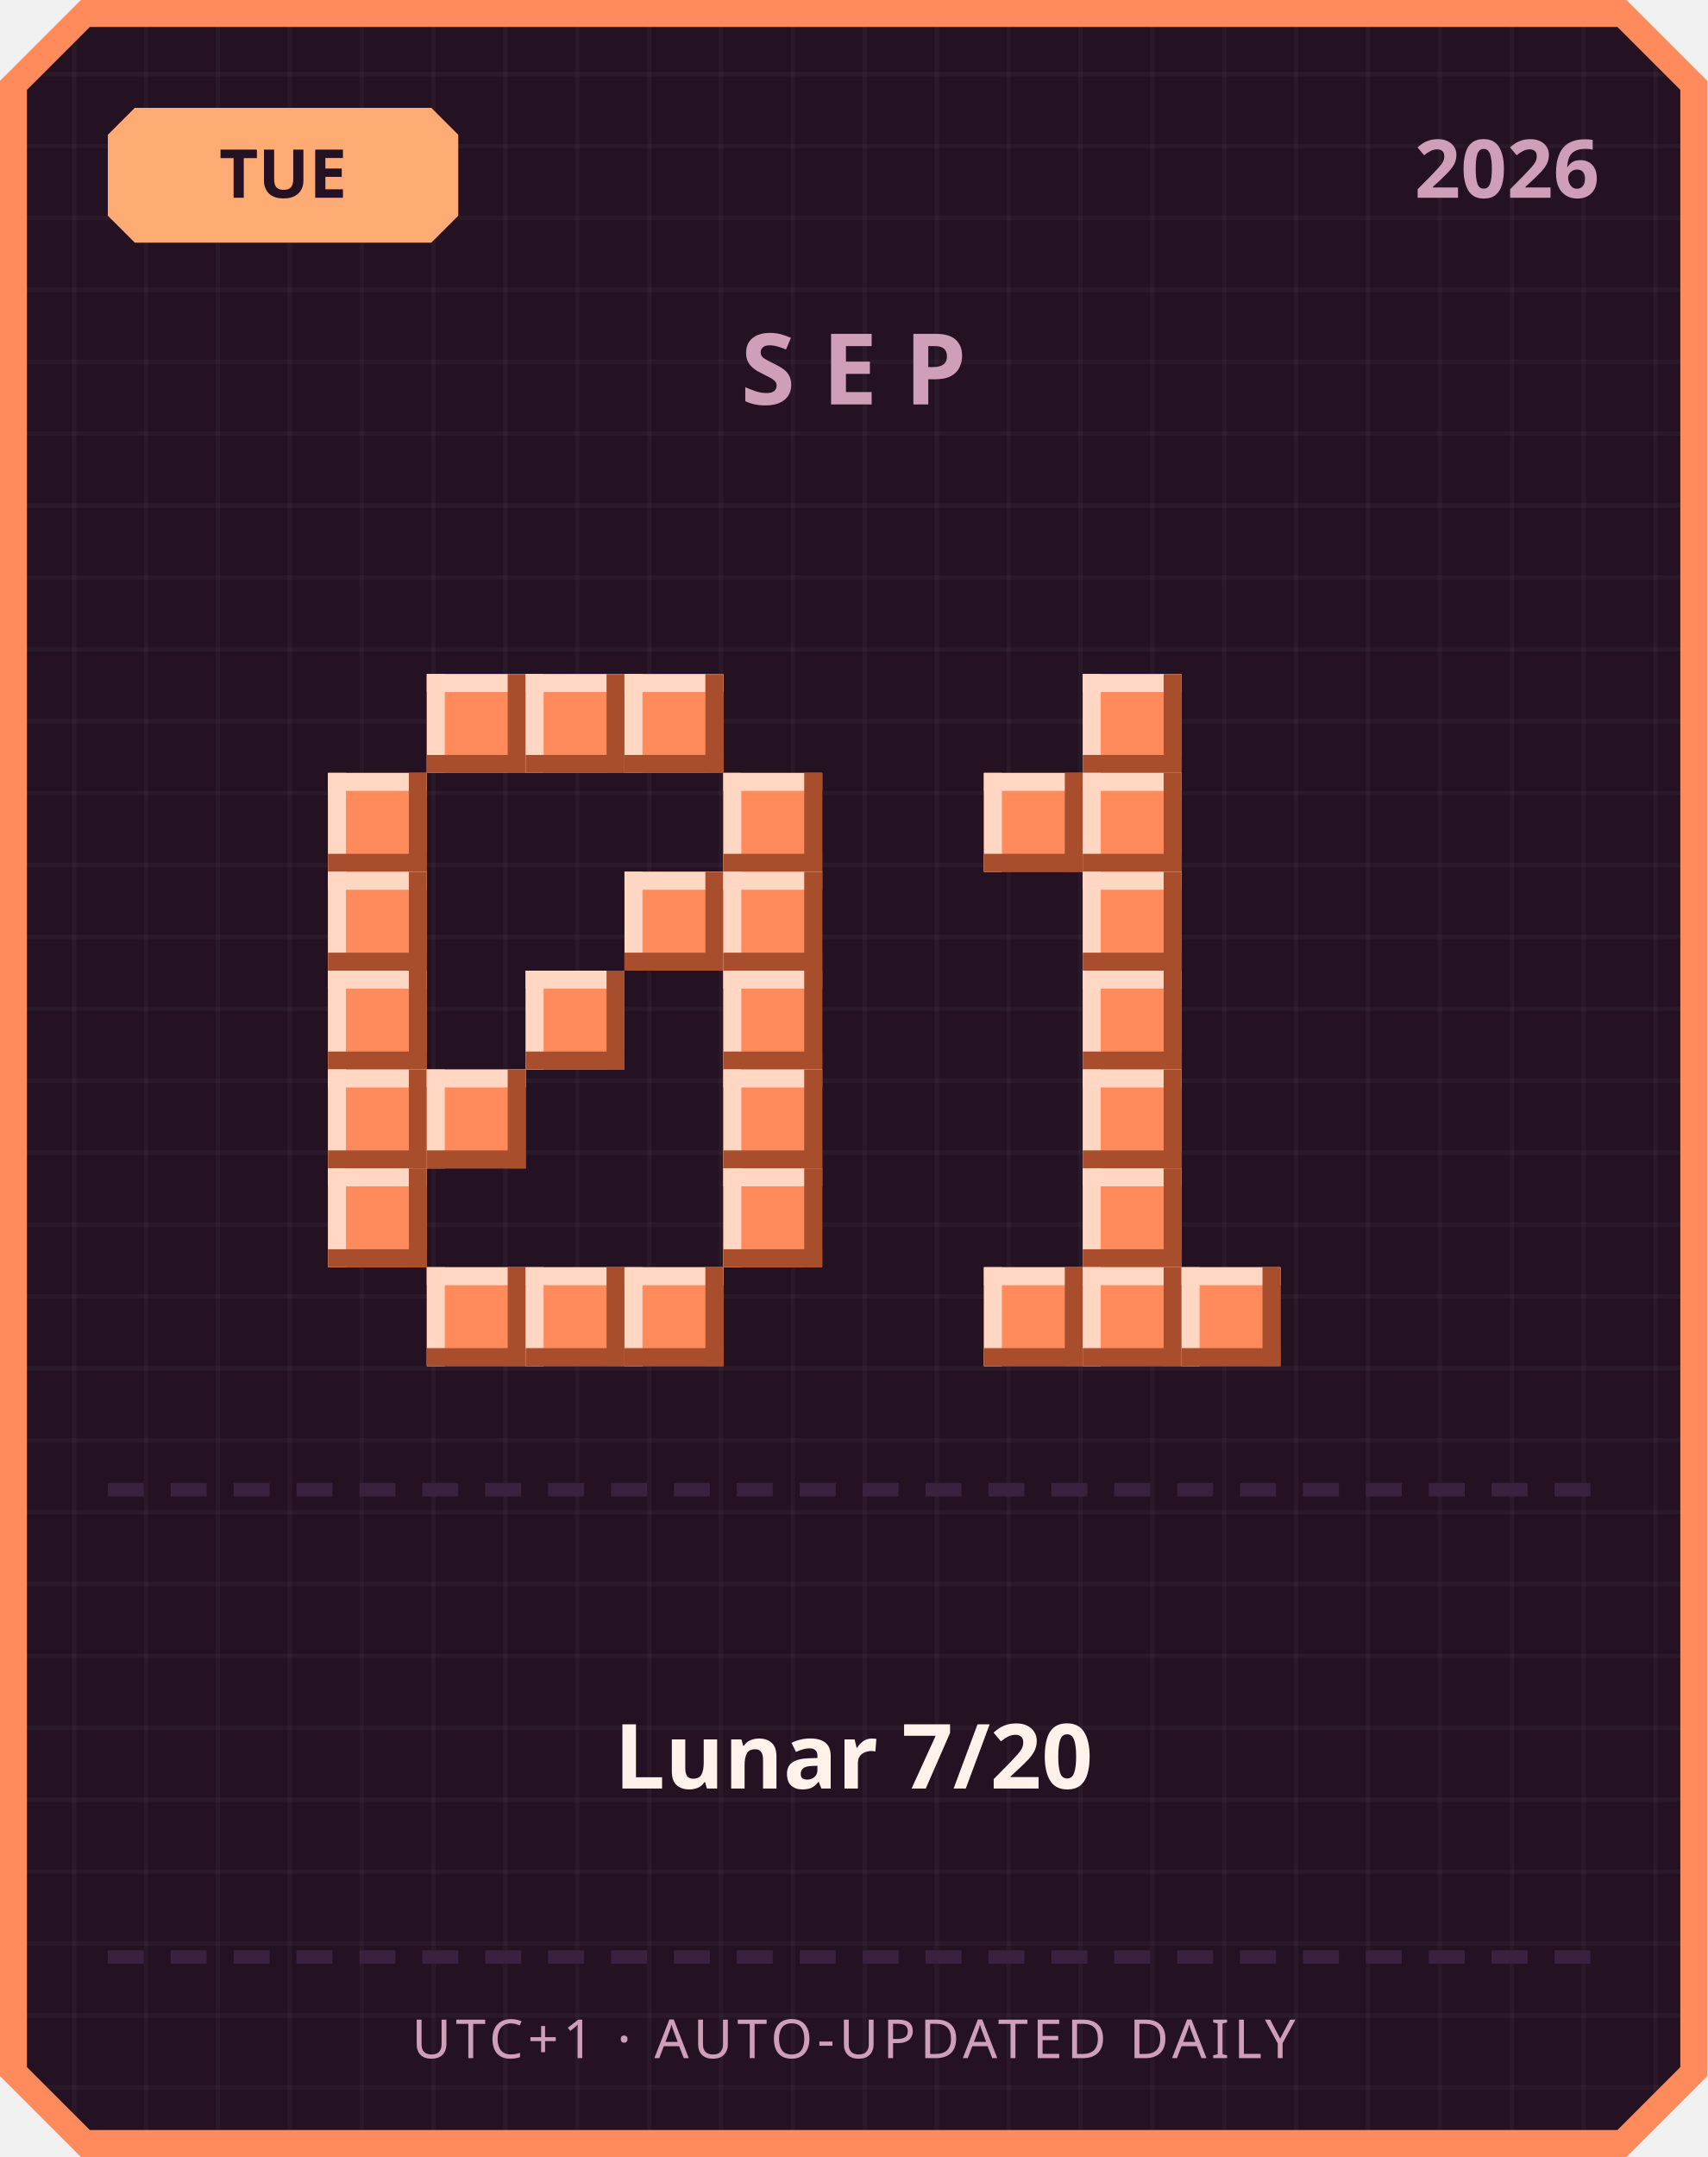
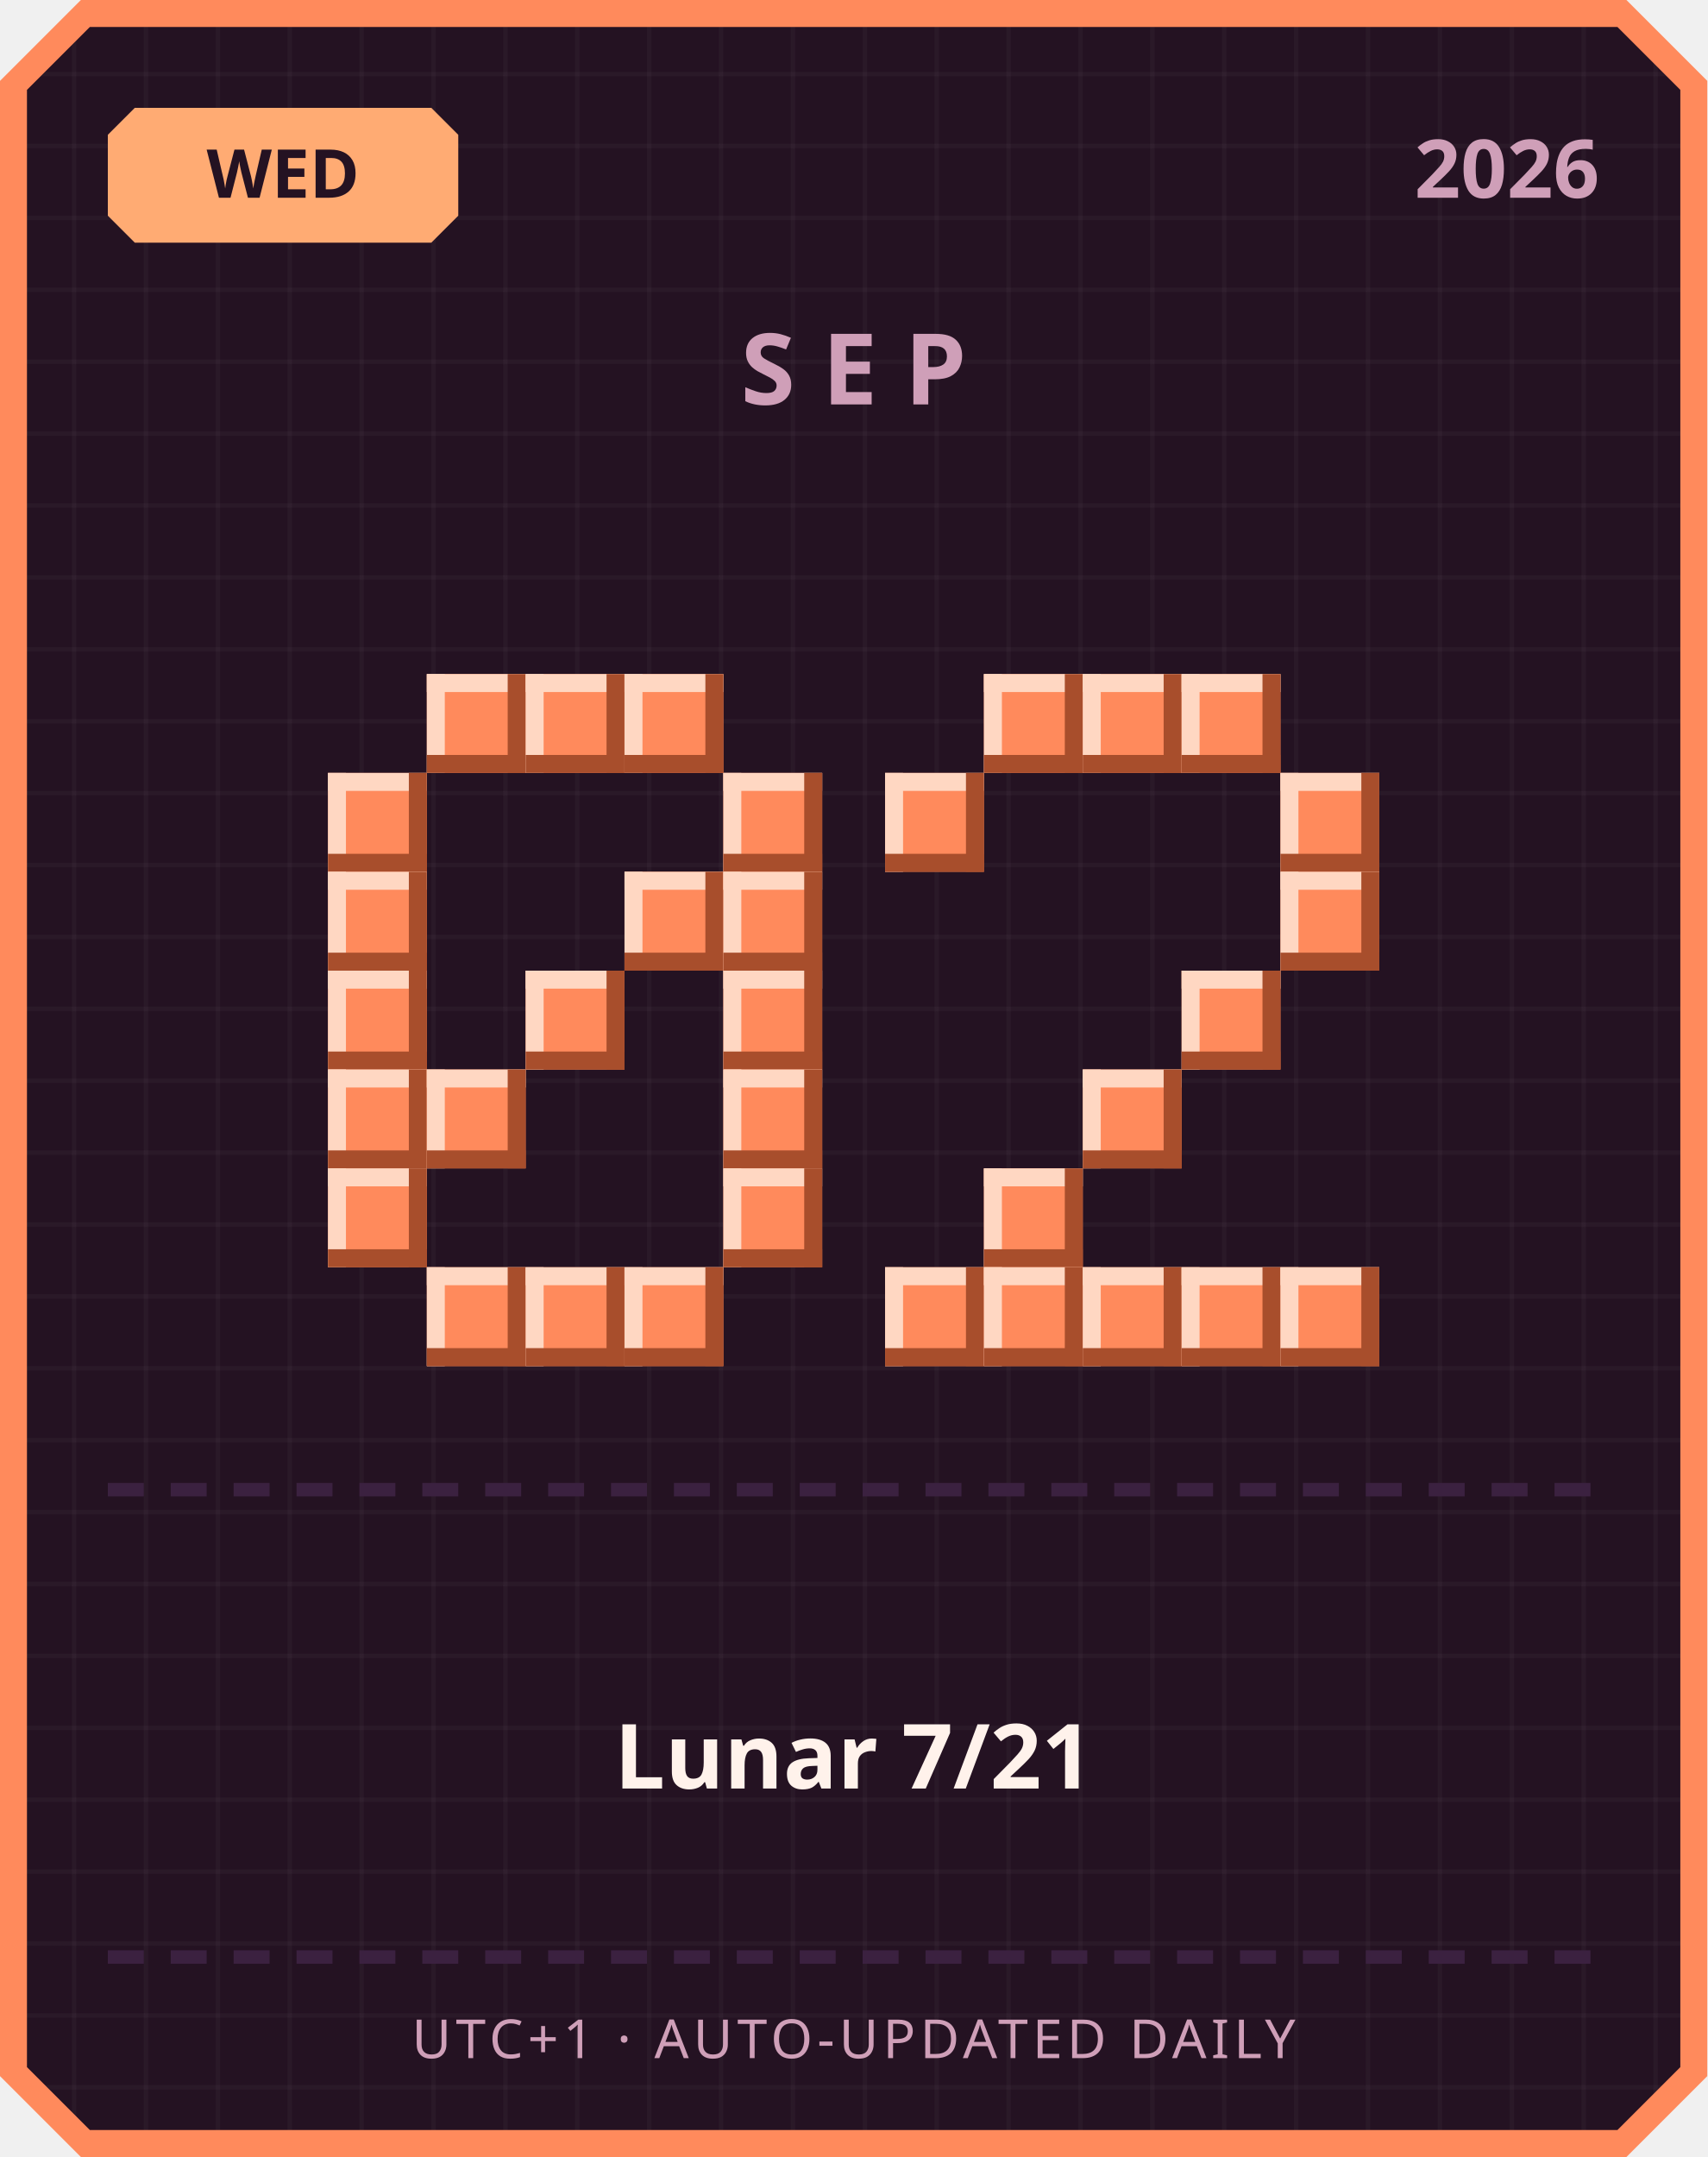
<svg xmlns="http://www.w3.org/2000/svg" width="380" height="480" viewBox="0 0 380 480">
  <defs>
    <pattern id="grid" width="16" height="16" patternUnits="userSpaceOnUse">
      <rect width="16" height="16" fill="#241222" />
      <rect width="1" height="16" fill="#ffffff" opacity="0.03" />
      <rect width="16" height="1" fill="#ffffff" opacity="0.03" />
    </pattern>
  </defs>
  <path d="M 18,0 L 362,0 L 380,18 L 380,462 L 362,480 L 18,480 L 0,462 L 0,18 Z" fill="#ff8a5c" />
  <path d="M 20,6 L 360,6 L 374,20 L 374,460 L 360,474 L 20,474 L 6,460 L 6,20 Z" fill="url(#grid)" />
  <path d="M 30,24 L 96,24 L 102,30 L 102,48 L 96,54 L 30,54 L 24,48 L 24,30 Z" fill="#ffab73" />
-   <text x="63" y="44" text-anchor="middle" font-family="'Segoe UI', sans-serif" font-size="15" font-weight="700" fill="#241222">TUE</text>
+   <text x="63" y="44" text-anchor="middle" font-family="'Segoe UI', sans-serif" font-size="15" font-weight="700" fill="#241222">WED</text>
  <text x="356" y="44" text-anchor="end" font-family="'Segoe UI', sans-serif" font-size="18" font-weight="700" fill="#cf9fb8">2026</text>
  <text x="190" y="90" text-anchor="middle" font-family="'Segoe UI', sans-serif" font-size="22" font-weight="700" letter-spacing="6" fill="#cf9fb8">SEP</text>
  <rect x="95" y="150" width="22" height="22" fill="#ff8a5c" />
  <rect x="95" y="150" width="22" height="4" fill="#ffd7c2" />
  <rect x="95" y="150" width="4" height="22" fill="#ffd7c2" />
  <rect x="95" y="168" width="22" height="4" fill="#a84e2c" />
  <rect x="113" y="150" width="4" height="22" fill="#a84e2c" />
  <rect x="117" y="150" width="22" height="22" fill="#ff8a5c" />
  <rect x="117" y="150" width="22" height="4" fill="#ffd7c2" />
  <rect x="117" y="150" width="4" height="22" fill="#ffd7c2" />
  <rect x="117" y="168" width="22" height="4" fill="#a84e2c" />
  <rect x="135" y="150" width="4" height="22" fill="#a84e2c" />
  <rect x="139" y="150" width="22" height="22" fill="#ff8a5c" />
  <rect x="139" y="150" width="22" height="4" fill="#ffd7c2" />
  <rect x="139" y="150" width="4" height="22" fill="#ffd7c2" />
  <rect x="139" y="168" width="22" height="4" fill="#a84e2c" />
  <rect x="157" y="150" width="4" height="22" fill="#a84e2c" />
  <rect x="73" y="172" width="22" height="22" fill="#ff8a5c" />
  <rect x="73" y="172" width="22" height="4" fill="#ffd7c2" />
  <rect x="73" y="172" width="4" height="22" fill="#ffd7c2" />
  <rect x="73" y="190" width="22" height="4" fill="#a84e2c" />
  <rect x="91" y="172" width="4" height="22" fill="#a84e2c" />
  <rect x="161" y="172" width="22" height="22" fill="#ff8a5c" />
  <rect x="161" y="172" width="22" height="4" fill="#ffd7c2" />
  <rect x="161" y="172" width="4" height="22" fill="#ffd7c2" />
  <rect x="161" y="190" width="22" height="4" fill="#a84e2c" />
  <rect x="179" y="172" width="4" height="22" fill="#a84e2c" />
  <rect x="73" y="194" width="22" height="22" fill="#ff8a5c" />
  <rect x="73" y="194" width="22" height="4" fill="#ffd7c2" />
  <rect x="73" y="194" width="4" height="22" fill="#ffd7c2" />
  <rect x="73" y="212" width="22" height="4" fill="#a84e2c" />
  <rect x="91" y="194" width="4" height="22" fill="#a84e2c" />
  <rect x="139" y="194" width="22" height="22" fill="#ff8a5c" />
  <rect x="139" y="194" width="22" height="4" fill="#ffd7c2" />
  <rect x="139" y="194" width="4" height="22" fill="#ffd7c2" />
  <rect x="139" y="212" width="22" height="4" fill="#a84e2c" />
  <rect x="157" y="194" width="4" height="22" fill="#a84e2c" />
  <rect x="161" y="194" width="22" height="22" fill="#ff8a5c" />
  <rect x="161" y="194" width="22" height="4" fill="#ffd7c2" />
  <rect x="161" y="194" width="4" height="22" fill="#ffd7c2" />
  <rect x="161" y="212" width="22" height="4" fill="#a84e2c" />
  <rect x="179" y="194" width="4" height="22" fill="#a84e2c" />
  <rect x="73" y="216" width="22" height="22" fill="#ff8a5c" />
  <rect x="73" y="216" width="22" height="4" fill="#ffd7c2" />
  <rect x="73" y="216" width="4" height="22" fill="#ffd7c2" />
  <rect x="73" y="234" width="22" height="4" fill="#a84e2c" />
  <rect x="91" y="216" width="4" height="22" fill="#a84e2c" />
  <rect x="117" y="216" width="22" height="22" fill="#ff8a5c" />
  <rect x="117" y="216" width="22" height="4" fill="#ffd7c2" />
  <rect x="117" y="216" width="4" height="22" fill="#ffd7c2" />
  <rect x="117" y="234" width="22" height="4" fill="#a84e2c" />
  <rect x="135" y="216" width="4" height="22" fill="#a84e2c" />
  <rect x="161" y="216" width="22" height="22" fill="#ff8a5c" />
  <rect x="161" y="216" width="22" height="4" fill="#ffd7c2" />
  <rect x="161" y="216" width="4" height="22" fill="#ffd7c2" />
  <rect x="161" y="234" width="22" height="4" fill="#a84e2c" />
  <rect x="179" y="216" width="4" height="22" fill="#a84e2c" />
  <rect x="73" y="238" width="22" height="22" fill="#ff8a5c" />
  <rect x="73" y="238" width="22" height="4" fill="#ffd7c2" />
  <rect x="73" y="238" width="4" height="22" fill="#ffd7c2" />
  <rect x="73" y="256" width="22" height="4" fill="#a84e2c" />
  <rect x="91" y="238" width="4" height="22" fill="#a84e2c" />
  <rect x="95" y="238" width="22" height="22" fill="#ff8a5c" />
  <rect x="95" y="238" width="22" height="4" fill="#ffd7c2" />
  <rect x="95" y="238" width="4" height="22" fill="#ffd7c2" />
  <rect x="95" y="256" width="22" height="4" fill="#a84e2c" />
  <rect x="113" y="238" width="4" height="22" fill="#a84e2c" />
  <rect x="161" y="238" width="22" height="22" fill="#ff8a5c" />
  <rect x="161" y="238" width="22" height="4" fill="#ffd7c2" />
  <rect x="161" y="238" width="4" height="22" fill="#ffd7c2" />
  <rect x="161" y="256" width="22" height="4" fill="#a84e2c" />
  <rect x="179" y="238" width="4" height="22" fill="#a84e2c" />
  <rect x="73" y="260" width="22" height="22" fill="#ff8a5c" />
  <rect x="73" y="260" width="22" height="4" fill="#ffd7c2" />
  <rect x="73" y="260" width="4" height="22" fill="#ffd7c2" />
  <rect x="73" y="278" width="22" height="4" fill="#a84e2c" />
  <rect x="91" y="260" width="4" height="22" fill="#a84e2c" />
  <rect x="161" y="260" width="22" height="22" fill="#ff8a5c" />
  <rect x="161" y="260" width="22" height="4" fill="#ffd7c2" />
  <rect x="161" y="260" width="4" height="22" fill="#ffd7c2" />
  <rect x="161" y="278" width="22" height="4" fill="#a84e2c" />
  <rect x="179" y="260" width="4" height="22" fill="#a84e2c" />
  <rect x="95" y="282" width="22" height="22" fill="#ff8a5c" />
  <rect x="95" y="282" width="22" height="4" fill="#ffd7c2" />
  <rect x="95" y="282" width="4" height="22" fill="#ffd7c2" />
  <rect x="95" y="300" width="22" height="4" fill="#a84e2c" />
  <rect x="113" y="282" width="4" height="22" fill="#a84e2c" />
  <rect x="117" y="282" width="22" height="22" fill="#ff8a5c" />
  <rect x="117" y="282" width="22" height="4" fill="#ffd7c2" />
  <rect x="117" y="282" width="4" height="22" fill="#ffd7c2" />
  <rect x="117" y="300" width="22" height="4" fill="#a84e2c" />
  <rect x="135" y="282" width="4" height="22" fill="#a84e2c" />
  <rect x="139" y="282" width="22" height="22" fill="#ff8a5c" />
  <rect x="139" y="282" width="22" height="4" fill="#ffd7c2" />
  <rect x="139" y="282" width="4" height="22" fill="#ffd7c2" />
  <rect x="139" y="300" width="22" height="4" fill="#a84e2c" />
  <rect x="157" y="282" width="4" height="22" fill="#a84e2c" />
+   <rect x="219" y="150" width="22" height="22" fill="#ff8a5c" />
+   <rect x="219" y="150" width="22" height="4" fill="#ffd7c2" />
+   <rect x="219" y="150" width="4" height="22" fill="#ffd7c2" />
+   <rect x="219" y="168" width="22" height="4" fill="#a84e2c" />
+   <rect x="237" y="150" width="4" height="22" fill="#a84e2c" />
  <rect x="241" y="150" width="22" height="22" fill="#ff8a5c" />
  <rect x="241" y="150" width="22" height="4" fill="#ffd7c2" />
  <rect x="241" y="150" width="4" height="22" fill="#ffd7c2" />
  <rect x="241" y="168" width="22" height="4" fill="#a84e2c" />
  <rect x="259" y="150" width="4" height="22" fill="#a84e2c" />
-   <rect x="219" y="172" width="22" height="22" fill="#ff8a5c" />
-   <rect x="219" y="172" width="22" height="4" fill="#ffd7c2" />
-   <rect x="219" y="172" width="4" height="22" fill="#ffd7c2" />
-   <rect x="219" y="190" width="22" height="4" fill="#a84e2c" />
-   <rect x="237" y="172" width="4" height="22" fill="#a84e2c" />
-   <rect x="241" y="172" width="22" height="22" fill="#ff8a5c" />
-   <rect x="241" y="172" width="22" height="4" fill="#ffd7c2" />
-   <rect x="241" y="172" width="4" height="22" fill="#ffd7c2" />
-   <rect x="241" y="190" width="22" height="4" fill="#a84e2c" />
-   <rect x="259" y="172" width="4" height="22" fill="#a84e2c" />
-   <rect x="241" y="194" width="22" height="22" fill="#ff8a5c" />
-   <rect x="241" y="194" width="22" height="4" fill="#ffd7c2" />
-   <rect x="241" y="194" width="4" height="22" fill="#ffd7c2" />
-   <rect x="241" y="212" width="22" height="4" fill="#a84e2c" />
-   <rect x="259" y="194" width="4" height="22" fill="#a84e2c" />
-   <rect x="241" y="216" width="22" height="22" fill="#ff8a5c" />
-   <rect x="241" y="216" width="22" height="4" fill="#ffd7c2" />
-   <rect x="241" y="216" width="4" height="22" fill="#ffd7c2" />
-   <rect x="241" y="234" width="22" height="4" fill="#a84e2c" />
-   <rect x="259" y="216" width="4" height="22" fill="#a84e2c" />
+   <rect x="263" y="150" width="22" height="22" fill="#ff8a5c" />
+   <rect x="263" y="150" width="22" height="4" fill="#ffd7c2" />
+   <rect x="263" y="150" width="4" height="22" fill="#ffd7c2" />
+   <rect x="263" y="168" width="22" height="4" fill="#a84e2c" />
+   <rect x="281" y="150" width="4" height="22" fill="#a84e2c" />
+   <rect x="197" y="172" width="22" height="22" fill="#ff8a5c" />
+   <rect x="197" y="172" width="22" height="4" fill="#ffd7c2" />
+   <rect x="197" y="172" width="4" height="22" fill="#ffd7c2" />
+   <rect x="197" y="190" width="22" height="4" fill="#a84e2c" />
+   <rect x="215" y="172" width="4" height="22" fill="#a84e2c" />
+   <rect x="285" y="172" width="22" height="22" fill="#ff8a5c" />
+   <rect x="285" y="172" width="22" height="4" fill="#ffd7c2" />
+   <rect x="285" y="172" width="4" height="22" fill="#ffd7c2" />
+   <rect x="285" y="190" width="22" height="4" fill="#a84e2c" />
+   <rect x="303" y="172" width="4" height="22" fill="#a84e2c" />
+   <rect x="285" y="194" width="22" height="22" fill="#ff8a5c" />
+   <rect x="285" y="194" width="22" height="4" fill="#ffd7c2" />
+   <rect x="285" y="194" width="4" height="22" fill="#ffd7c2" />
+   <rect x="285" y="212" width="22" height="4" fill="#a84e2c" />
+   <rect x="303" y="194" width="4" height="22" fill="#a84e2c" />
+   <rect x="263" y="216" width="22" height="22" fill="#ff8a5c" />
+   <rect x="263" y="216" width="22" height="4" fill="#ffd7c2" />
+   <rect x="263" y="216" width="4" height="22" fill="#ffd7c2" />
+   <rect x="263" y="234" width="22" height="4" fill="#a84e2c" />
+   <rect x="281" y="216" width="4" height="22" fill="#a84e2c" />
  <rect x="241" y="238" width="22" height="22" fill="#ff8a5c" />
  <rect x="241" y="238" width="22" height="4" fill="#ffd7c2" />
  <rect x="241" y="238" width="4" height="22" fill="#ffd7c2" />
  <rect x="241" y="256" width="22" height="4" fill="#a84e2c" />
  <rect x="259" y="238" width="4" height="22" fill="#a84e2c" />
-   <rect x="241" y="260" width="22" height="22" fill="#ff8a5c" />
-   <rect x="241" y="260" width="22" height="4" fill="#ffd7c2" />
-   <rect x="241" y="260" width="4" height="22" fill="#ffd7c2" />
-   <rect x="241" y="278" width="22" height="4" fill="#a84e2c" />
-   <rect x="259" y="260" width="4" height="22" fill="#a84e2c" />
+   <rect x="219" y="260" width="22" height="22" fill="#ff8a5c" />
+   <rect x="219" y="260" width="22" height="4" fill="#ffd7c2" />
+   <rect x="219" y="260" width="4" height="22" fill="#ffd7c2" />
+   <rect x="219" y="278" width="22" height="4" fill="#a84e2c" />
+   <rect x="237" y="260" width="4" height="22" fill="#a84e2c" />
+   <rect x="197" y="282" width="22" height="22" fill="#ff8a5c" />
+   <rect x="197" y="282" width="22" height="4" fill="#ffd7c2" />
+   <rect x="197" y="282" width="4" height="22" fill="#ffd7c2" />
+   <rect x="197" y="300" width="22" height="4" fill="#a84e2c" />
+   <rect x="215" y="282" width="4" height="22" fill="#a84e2c" />
  <rect x="219" y="282" width="22" height="22" fill="#ff8a5c" />
  <rect x="219" y="282" width="22" height="4" fill="#ffd7c2" />
  <rect x="219" y="282" width="4" height="22" fill="#ffd7c2" />
  <rect x="219" y="300" width="22" height="4" fill="#a84e2c" />
  <rect x="237" y="282" width="4" height="22" fill="#a84e2c" />
  <rect x="241" y="282" width="22" height="22" fill="#ff8a5c" />
  <rect x="241" y="282" width="22" height="4" fill="#ffd7c2" />
  <rect x="241" y="282" width="4" height="22" fill="#ffd7c2" />
  <rect x="241" y="300" width="22" height="4" fill="#a84e2c" />
  <rect x="259" y="282" width="4" height="22" fill="#a84e2c" />
  <rect x="263" y="282" width="22" height="22" fill="#ff8a5c" />
  <rect x="263" y="282" width="22" height="4" fill="#ffd7c2" />
  <rect x="263" y="282" width="4" height="22" fill="#ffd7c2" />
  <rect x="263" y="300" width="22" height="4" fill="#a84e2c" />
  <rect x="281" y="282" width="4" height="22" fill="#a84e2c" />
+   <rect x="285" y="282" width="22" height="22" fill="#ff8a5c" />
+   <rect x="285" y="282" width="22" height="4" fill="#ffd7c2" />
+   <rect x="285" y="282" width="4" height="22" fill="#ffd7c2" />
+   <rect x="285" y="300" width="22" height="4" fill="#a84e2c" />
+   <rect x="303" y="282" width="4" height="22" fill="#a84e2c" />
  <rect x="24" y="330" width="8" height="3" fill="#3b2140" />
  <rect x="38" y="330" width="8" height="3" fill="#3b2140" />
  <rect x="52" y="330" width="8" height="3" fill="#3b2140" />
  <rect x="66" y="330" width="8" height="3" fill="#3b2140" />
  <rect x="80" y="330" width="8" height="3" fill="#3b2140" />
  <rect x="94" y="330" width="8" height="3" fill="#3b2140" />
  <rect x="108" y="330" width="8" height="3" fill="#3b2140" />
  <rect x="122" y="330" width="8" height="3" fill="#3b2140" />
  <rect x="136" y="330" width="8" height="3" fill="#3b2140" />
  <rect x="150" y="330" width="8" height="3" fill="#3b2140" />
  <rect x="164" y="330" width="8" height="3" fill="#3b2140" />
  <rect x="178" y="330" width="8" height="3" fill="#3b2140" />
  <rect x="192" y="330" width="8" height="3" fill="#3b2140" />
  <rect x="206" y="330" width="8" height="3" fill="#3b2140" />
  <rect x="220" y="330" width="8" height="3" fill="#3b2140" />
  <rect x="234" y="330" width="8" height="3" fill="#3b2140" />
  <rect x="248" y="330" width="8" height="3" fill="#3b2140" />
  <rect x="262" y="330" width="8" height="3" fill="#3b2140" />
  <rect x="276" y="330" width="8" height="3" fill="#3b2140" />
  <rect x="290" y="330" width="8" height="3" fill="#3b2140" />
  <rect x="304" y="330" width="8" height="3" fill="#3b2140" />
  <rect x="318" y="330" width="8" height="3" fill="#3b2140" />
  <rect x="332" y="330" width="8" height="3" fill="#3b2140" />
  <rect x="346" y="330" width="8" height="3" fill="#3b2140" />
-   <text x="190" y="398" text-anchor="middle" font-family="'Segoe UI', 'Microsoft JhengHei', sans-serif" font-size="20" font-weight="700" fill="#fff2eb">Lunar 7/20</text>
+   <text x="190" y="398" text-anchor="middle" font-family="'Segoe UI', 'Microsoft JhengHei', sans-serif" font-size="20" font-weight="700" fill="#fff2eb">Lunar 7/21</text>
  <rect x="24" y="434" width="8" height="3" fill="#3b2140" />
  <rect x="38" y="434" width="8" height="3" fill="#3b2140" />
  <rect x="52" y="434" width="8" height="3" fill="#3b2140" />
  <rect x="66" y="434" width="8" height="3" fill="#3b2140" />
  <rect x="80" y="434" width="8" height="3" fill="#3b2140" />
  <rect x="94" y="434" width="8" height="3" fill="#3b2140" />
  <rect x="108" y="434" width="8" height="3" fill="#3b2140" />
  <rect x="122" y="434" width="8" height="3" fill="#3b2140" />
  <rect x="136" y="434" width="8" height="3" fill="#3b2140" />
  <rect x="150" y="434" width="8" height="3" fill="#3b2140" />
  <rect x="164" y="434" width="8" height="3" fill="#3b2140" />
  <rect x="178" y="434" width="8" height="3" fill="#3b2140" />
  <rect x="192" y="434" width="8" height="3" fill="#3b2140" />
  <rect x="206" y="434" width="8" height="3" fill="#3b2140" />
  <rect x="220" y="434" width="8" height="3" fill="#3b2140" />
  <rect x="234" y="434" width="8" height="3" fill="#3b2140" />
  <rect x="248" y="434" width="8" height="3" fill="#3b2140" />
  <rect x="262" y="434" width="8" height="3" fill="#3b2140" />
  <rect x="276" y="434" width="8" height="3" fill="#3b2140" />
  <rect x="290" y="434" width="8" height="3" fill="#3b2140" />
  <rect x="304" y="434" width="8" height="3" fill="#3b2140" />
  <rect x="318" y="434" width="8" height="3" fill="#3b2140" />
  <rect x="332" y="434" width="8" height="3" fill="#3b2140" />
  <rect x="346" y="434" width="8" height="3" fill="#3b2140" />
  <text x="190" y="458" text-anchor="middle" font-family="'Segoe UI', sans-serif" font-size="12" letter-spacing="1" fill="#cf9fb8">UTC+1 · AUTO-UPDATED DAILY</text>
</svg>
